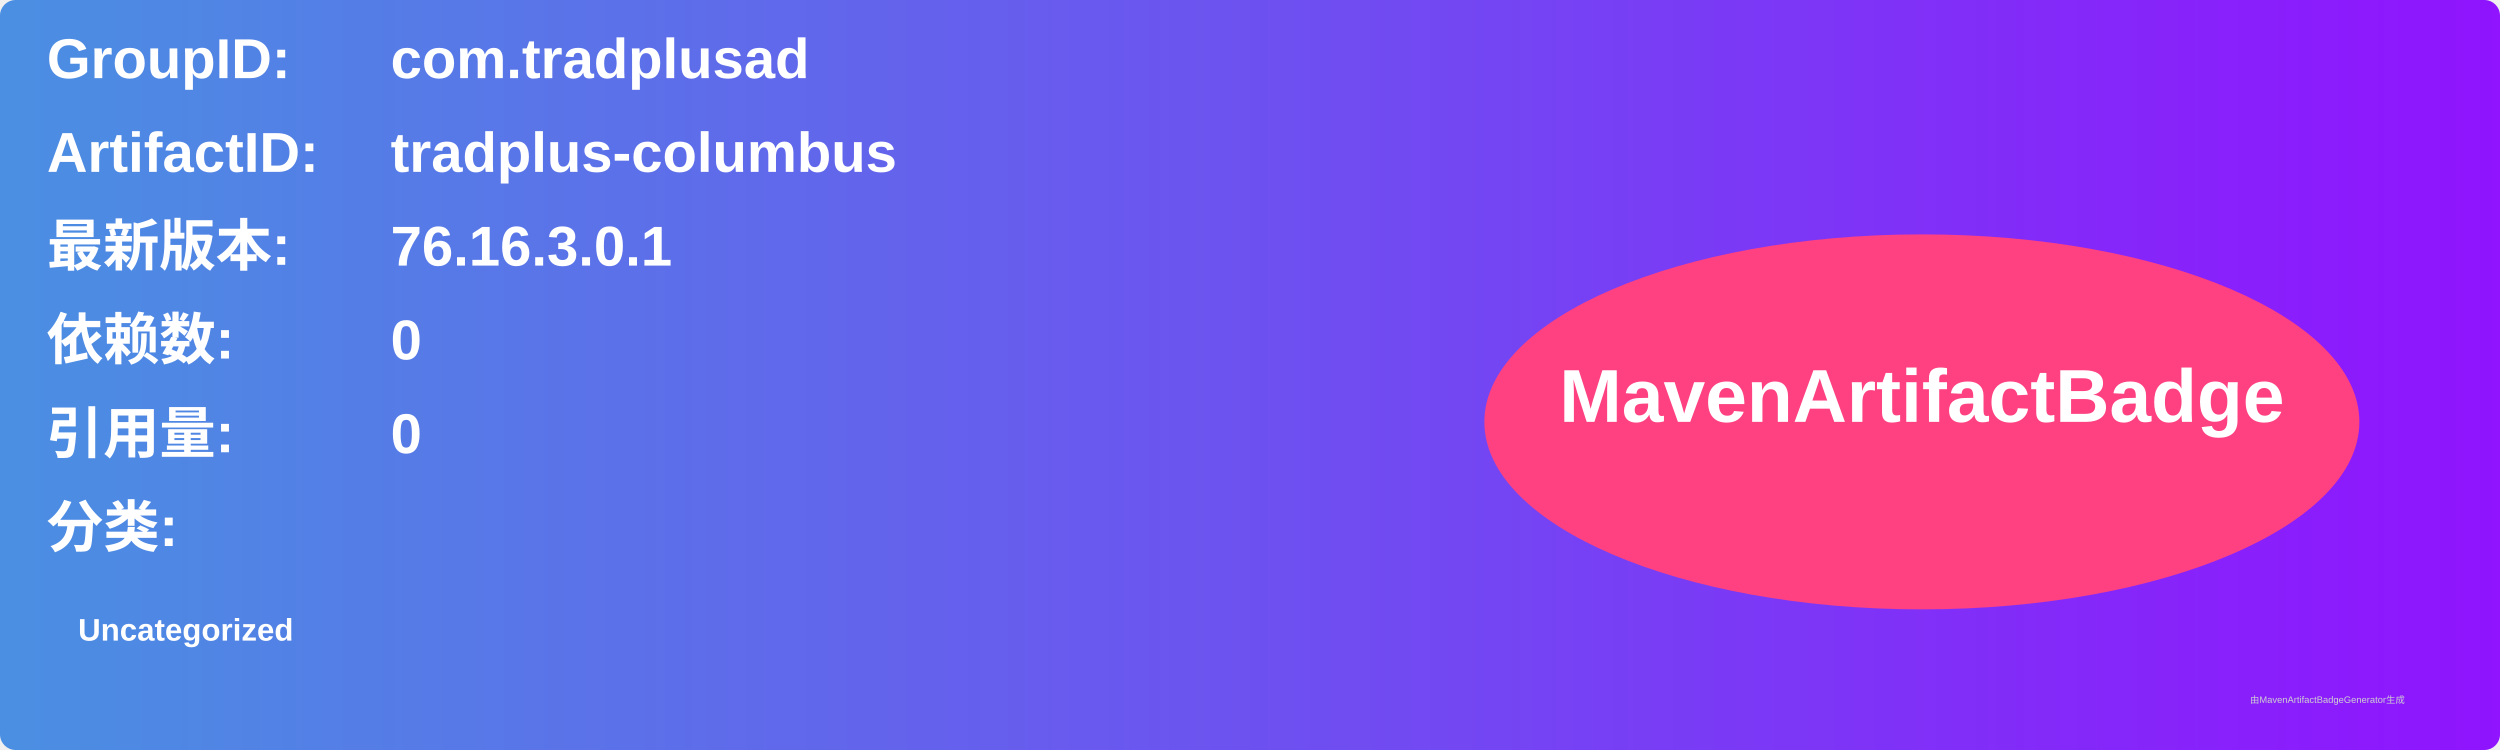
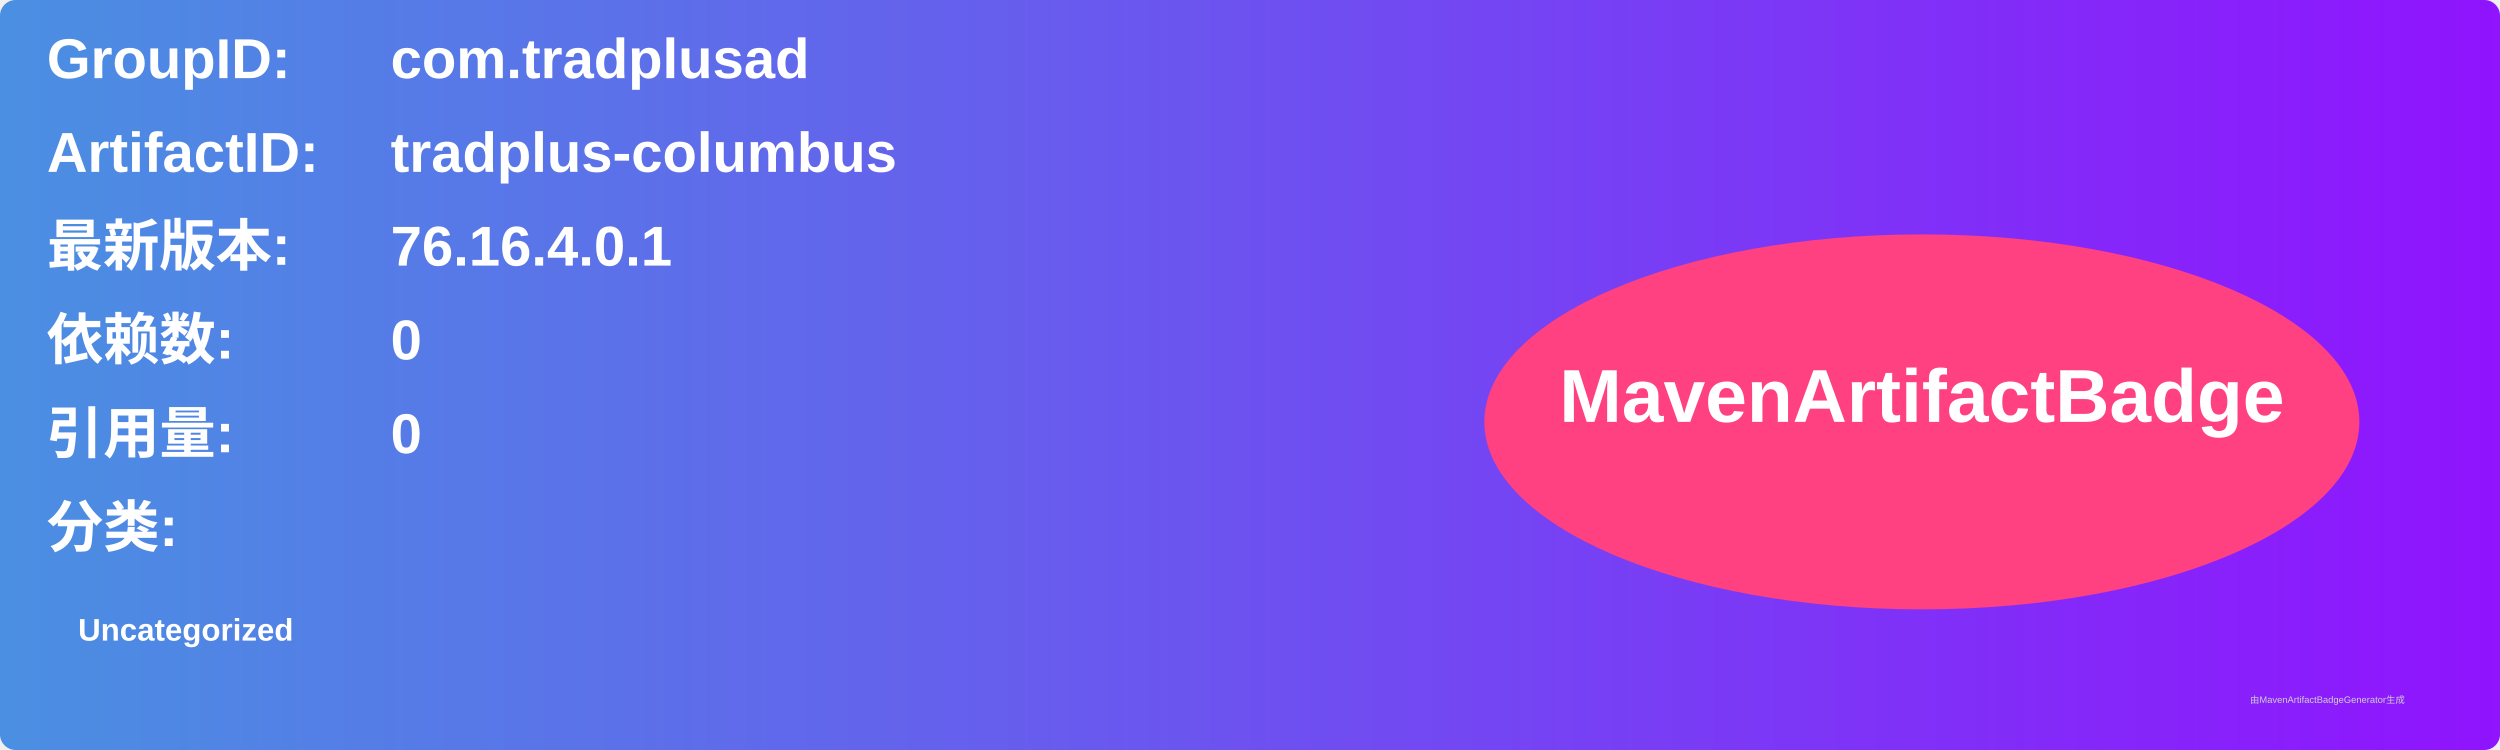
<svg xmlns="http://www.w3.org/2000/svg" width="800" height="240" viewBox="0 0 800 240">
  <linearGradient id="grad" x1="0%" y1="0%" x2="100%" y2="0%">
    <stop offset="0%" stop-color="#4a90e2" />
    <stop offset="100%" stop-color="#9013fe" />
  </linearGradient>
  <rect width="100%" height="100%" rx="5" ry="5" fill="url(#grad)" />
  <g transform="translate(15, 15)">
    <text x="0" y="10" font-family="Arial" font-size="18" fill="white" font-weight="bold" width="260">GroupID:</text>
    <text x="110" y="10" font-family="Arial" font-size="18" fill="white" font-weight="bold" width="460">com.tradplusad</text>
    <text x="0" y="40" font-family="Arial" font-size="18" fill="white" font-weight="bold" width="260">ArtifactID:</text>
    <text x="110" y="40" font-family="Arial" font-size="18" fill="white" font-weight="bold" width="460">tradplus-columbus</text>
    <text x="0" y="70" font-family="Arial" font-size="18" fill="white" font-weight="bold">最新版本:</text>
    <text x="110" y="70" font-family="Arial" font-size="18" fill="white" font-weight="bold">
-       <tspan font-weight="bold">76.16.3.0.1</tspan>
+       <tspan font-weight="bold">76.16.4.0.1</tspan>
    </text>
    <text x="0" y="100" font-family="Arial" font-size="18" fill="white" font-weight="bold">依赖数: </text>
    <text x="110" y="100" font-family="Arial" font-size="18" fill="white">
      <tspan font-weight="bold">0</tspan>
    </text>
    <text x="0" y="130" font-family="Arial" font-size="18" fill="white" font-weight="bold">引用量: </text>
    <text x="110" y="130" font-family="Arial" font-size="18" fill="white">
      <tspan font-weight="bold">0</tspan>
    </text>
    <text x="0" y="160" font-family="Arial" font-size="18" fill="white" font-weight="bold">分类:</text>
    <text x="10" y="190" font-family="Arial" font-size="10" fill="white">
      <tspan font-weight="bold">Uncategorized</tspan>
    </text>
    <ellipse cx="600" cy="120" rx="140" ry="60" fill="#ff4081" />
    <text x="600" y="120" text-anchor="middle" font-family="Arial" font-size="24" fill="white" font-weight="bold">MavenArtifactBadge</text>
  </g>
  <text x="720" y="225" font-family="Arial" font-size="3" fill="#d0d0d0">由MavenArtifactBadgeGenerator生成</text>
</svg>
